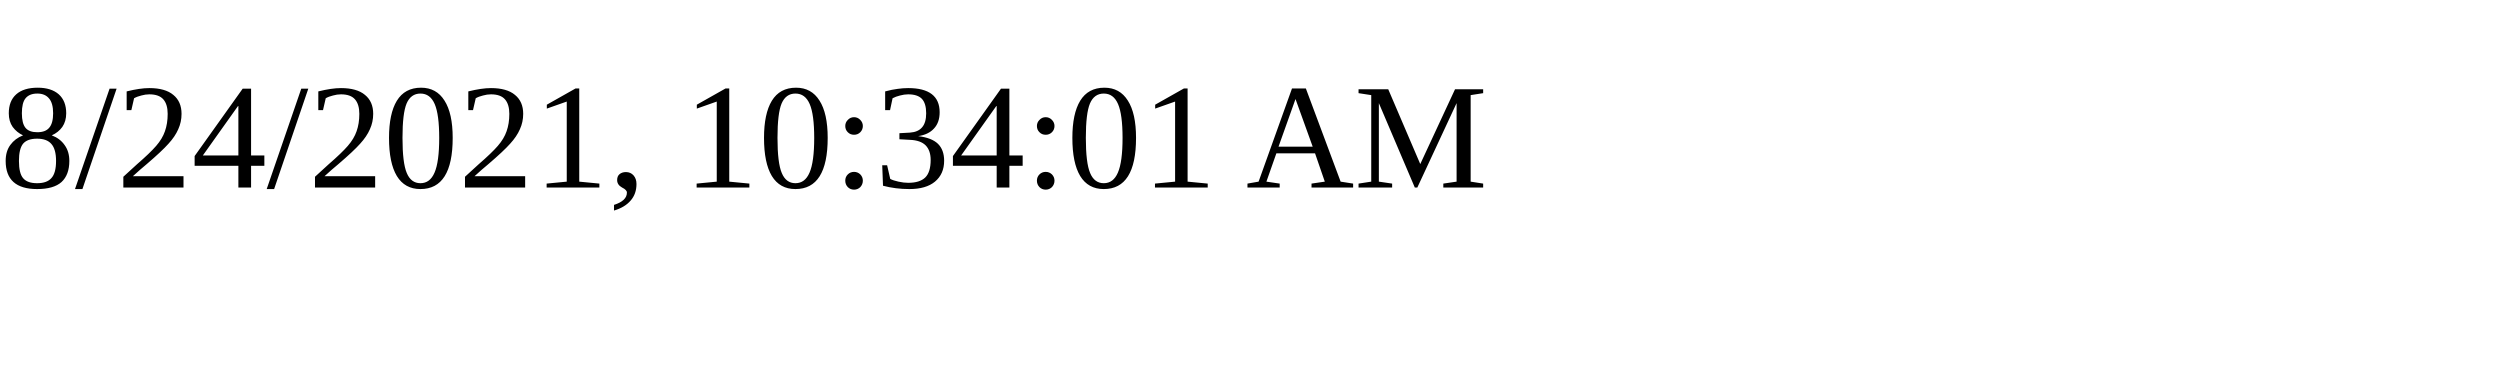
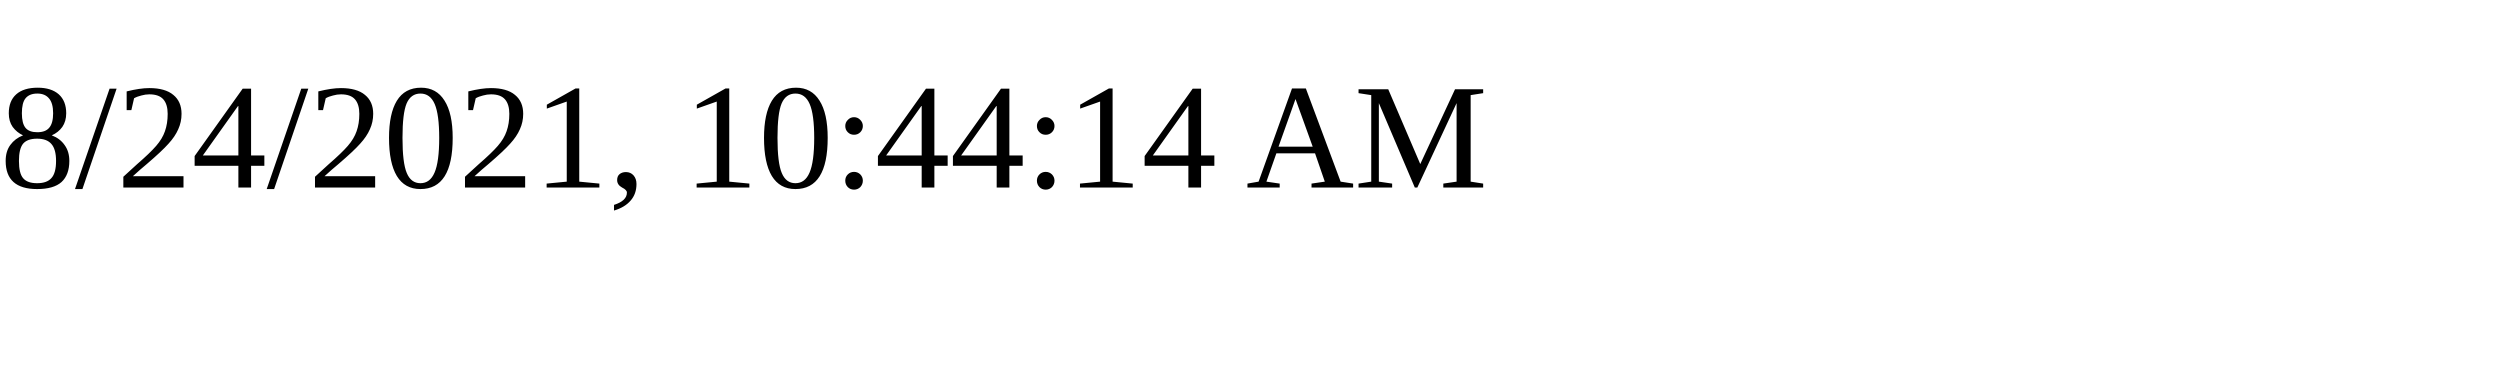
<svg xmlns="http://www.w3.org/2000/svg" height="30" width="200">
-   <text x="0" y="15">8/24/2021, 10:34:01 AM</text>
+   <text x="0" y="15">8/24/2021, 10:44:14 AM</text>
</svg>
